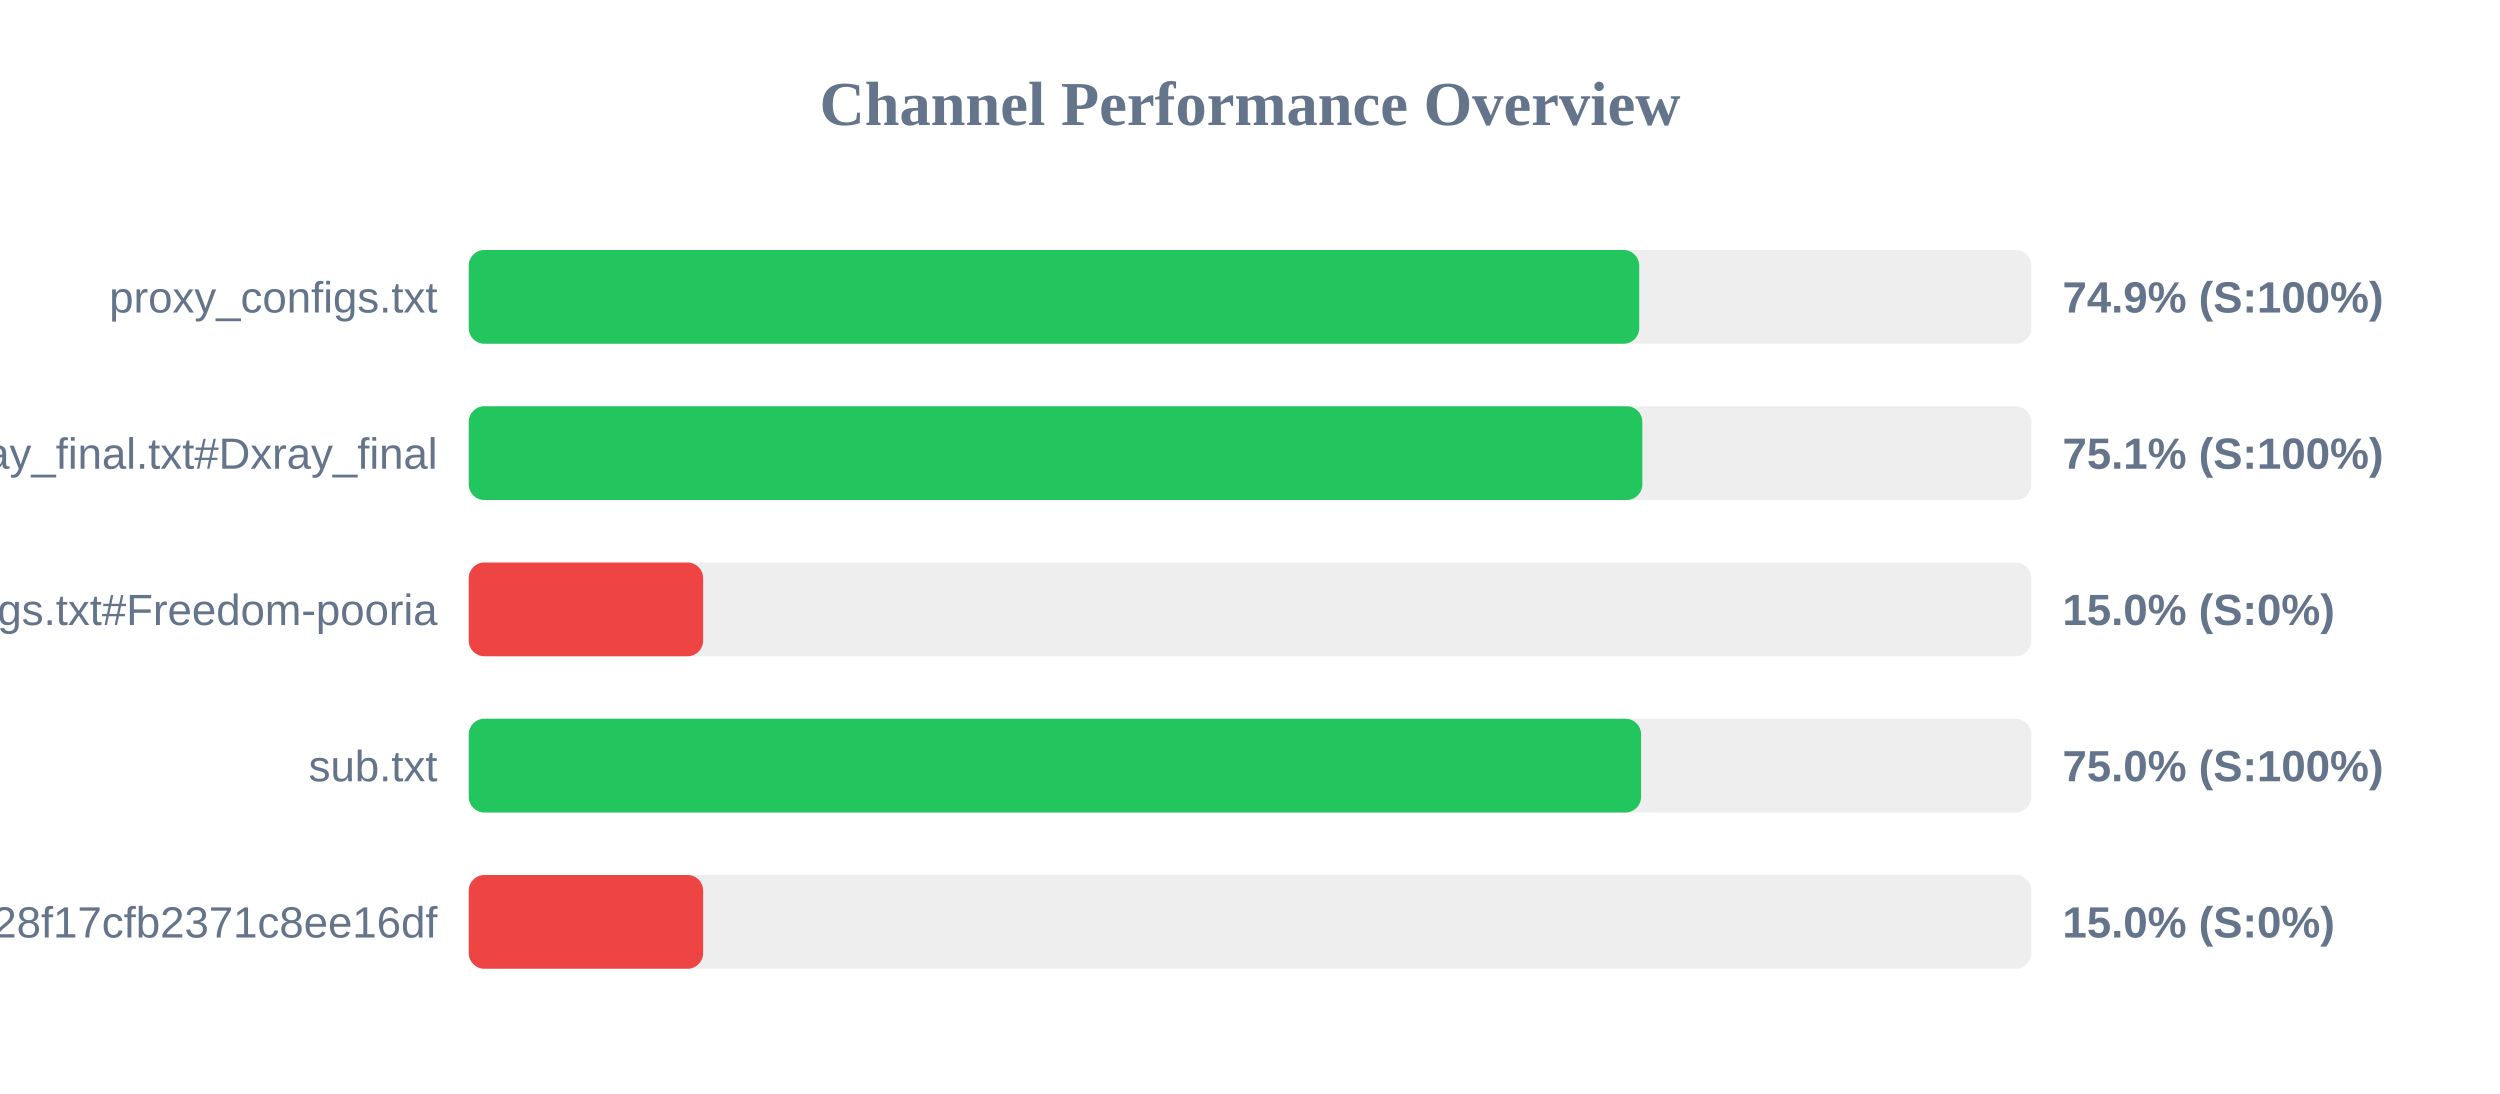
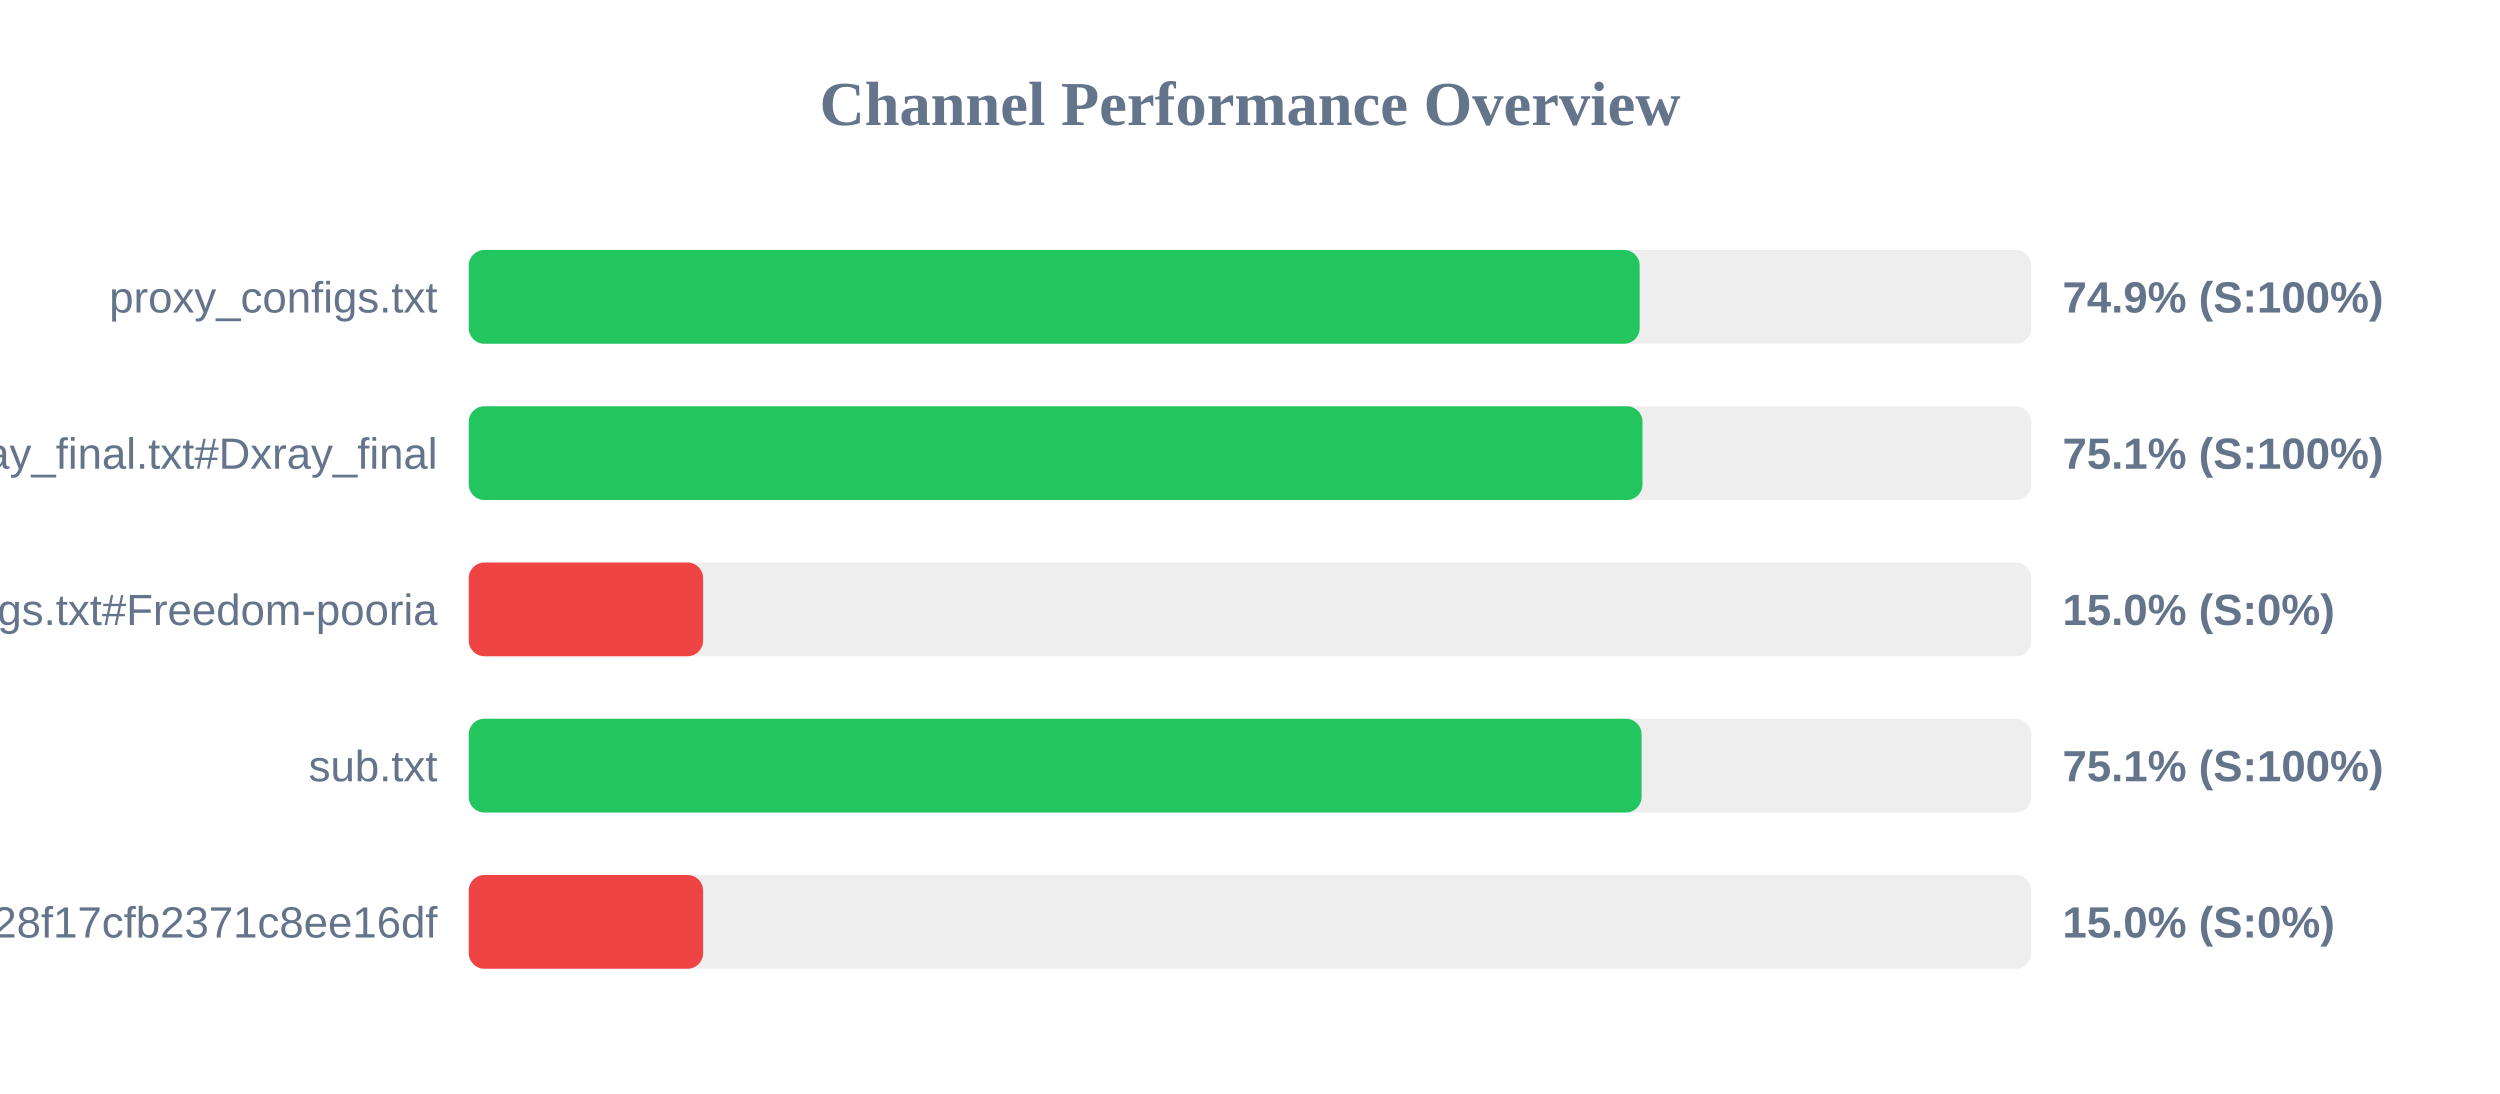
<svg xmlns="http://www.w3.org/2000/svg" width="800" height="350" version="1.1">
  <style>
        .row { font: 14px Arial; fill: #64748b; }
        .score { font: bold 14px Arial; fill: #64748b; }
    </style>
  <text x="400" y="40" text-anchor="middle" font-size="20px" font-weight="bold" fill="#64748b">Channel Performance Overview</text>
  <rect x="150" y="80" width="500" height="30" fill="#eee" rx="5" />
-   <rect x="150" y="80" width="374.55" height="30" fill="#22c55e" rx="5" />
+   <rect x="150" y="80" width="374.7" height="30" fill="#22c55e" rx="5" />
  <text x="140" y="100" text-anchor="end" class="row">proxy_configs.txt</text>
  <text x="660" y="100" text-anchor="start" class="score">74.9% (S:100%)</text>
  <rect x="150" y="130" width="500" height="30" fill="#eee" rx="5" />
-   <rect x="150" y="130" width="375.55" height="30" fill="#22c55e" rx="5" />
+   <rect x="150" y="130" width="375.6" height="30" fill="#22c55e" rx="5" />
  <text x="140" y="150" text-anchor="end" class="row">xray_final.txt#Dxray_final</text>
  <text x="660" y="150" text-anchor="start" class="score">75.1% (S:100%)</text>
  <rect x="150" y="180" width="500" height="30" fill="#eee" rx="5" />
  <rect x="150" y="180" width="75.0" height="30" fill="#ef4444" rx="5" />
  <text x="140" y="200" text-anchor="end" class="row">v2ray_configs.txt#Freedom-pooria</text>
  <text x="660" y="200" text-anchor="start" class="score">15.0% (S:0%)</text>
  <rect x="150" y="230" width="500" height="30" fill="#eee" rx="5" />
-   <rect x="150" y="230" width="375.15" height="30" fill="#22c55e" rx="5" />
+   <rect x="150" y="230" width="375.3" height="30" fill="#22c55e" rx="5" />
  <text x="140" y="250" text-anchor="end" class="row">sub.txt</text>
-   <text x="660" y="250" text-anchor="start" class="score">75.0% (S:100%)</text>
+   <text x="660" y="250" text-anchor="start" class="score">75.1% (S:100%)</text>
  <rect x="150" y="280" width="500" height="30" fill="#eee" rx="5" />
  <rect x="150" y="280" width="75.0" height="30" fill="#ef4444" rx="5" />
  <text x="140" y="300" text-anchor="end" class="row">?token=fedfed7b41b828f17cfb2371c8ee16df</text>
  <text x="660" y="300" text-anchor="start" class="score">15.0% (S:0%)</text>
</svg>
